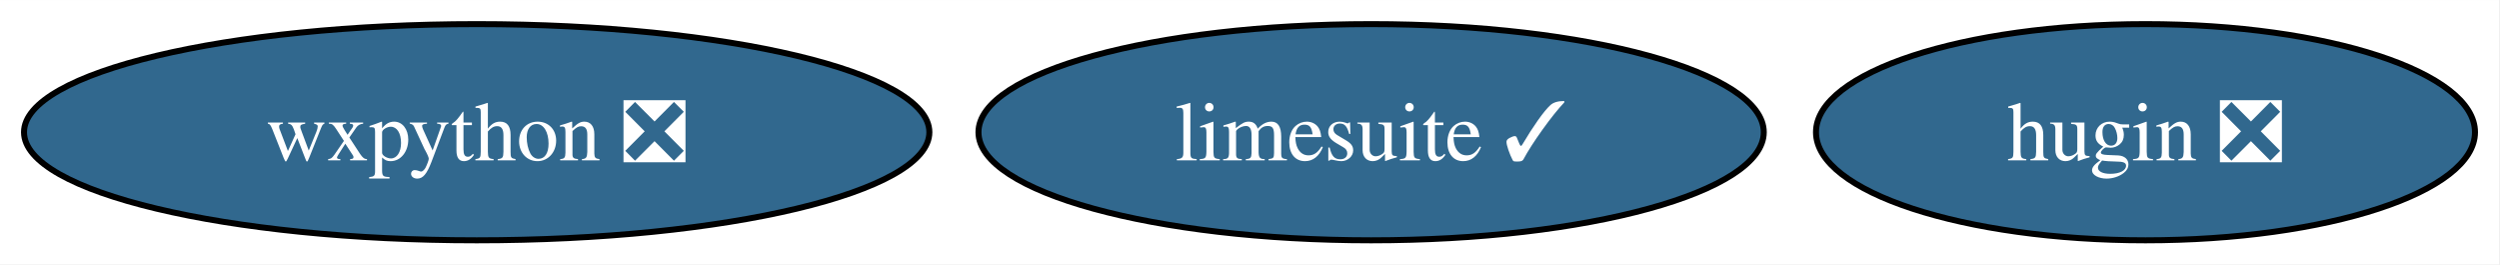
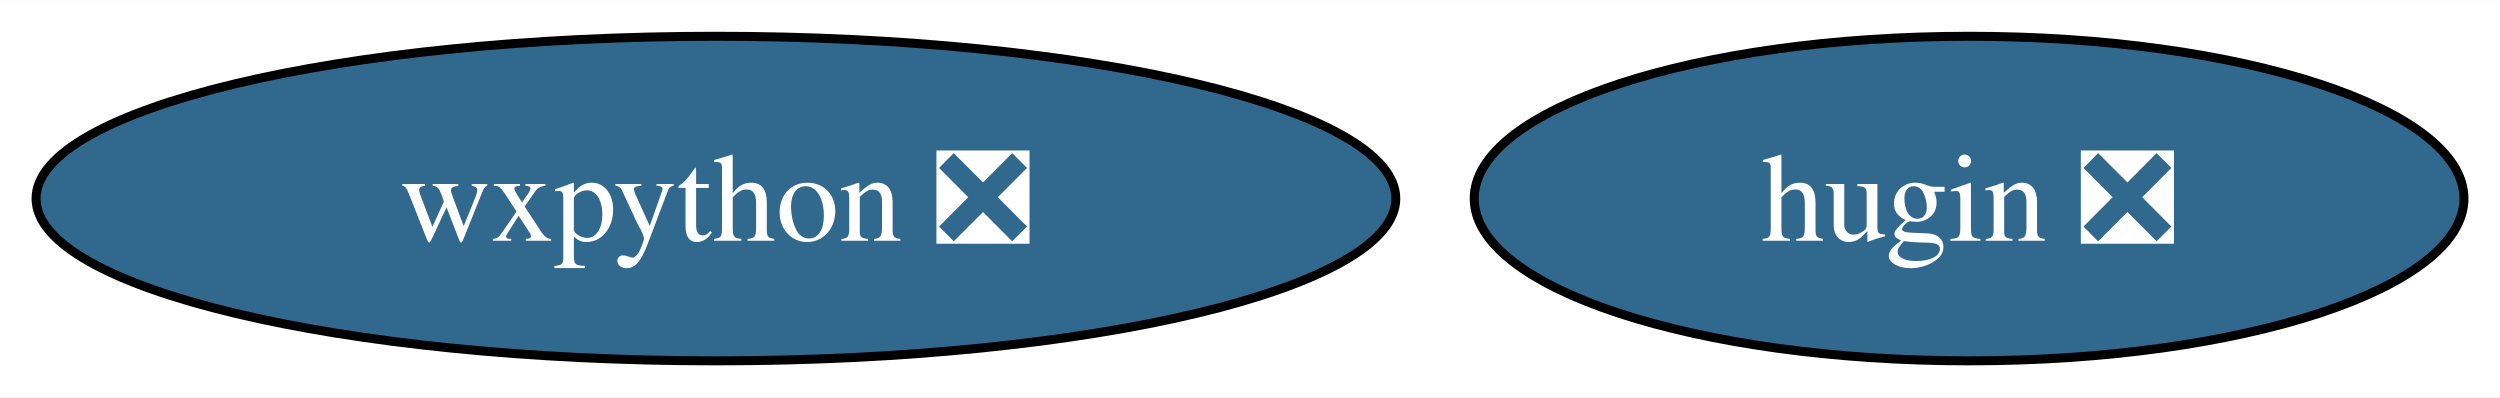
- <svg xmlns="http://www.w3.org/2000/svg" xmlns:xlink="http://www.w3.org/1999/xlink" width="416pt" height="44pt" viewBox="0.00 0.00 416.30 44.00">
+ <svg xmlns="http://www.w3.org/2000/svg" xmlns:xlink="http://www.w3.org/1999/xlink" width="277pt" height="44pt" viewBox="0.00 0.00 277.30 44.00">
  <g id="graph0" class="graph" transform="scale(1 1) rotate(0) translate(4 40)">
-     <polygon fill="white" stroke="none" points="-4,4 -4,-40 412.3,-40 412.3,4 -4,4" />
+     <polygon fill="white" stroke="none" points="-4,4 -4,-40 273.3,-40 273.3,4 -4,4" />
    <g id="node1" class="node">
      <g id="a_node1">
        <a xlink:href="https://github.com/conda-forge/wxpython-feedstock/pull/130" xlink:title="wxpython ❎">
          <ellipse fill="#31688e" stroke="black" cx="75.41" cy="-18" rx="75.41" ry="18" />
          <text text-anchor="middle" x="75.41" y="-13.32" font-family="Times,serif" font-size="14.00" fill="white">wxpython ❎</text>
        </a>
      </g>
    </g>
    <g id="node2" class="node">
      <g id="a_node2">
        <a xlink:href="https://github.com/conda-forge/hugin-feedstock/pull/71" xlink:title="hugin ❎">
-           <ellipse fill="#31688e" stroke="black" cx="353.41" cy="-18" rx="54.89" ry="18" />
-           <text text-anchor="middle" x="353.41" y="-13.32" font-family="Times,serif" font-size="14.00" fill="white">hugin ❎</text>
-         </a>
-       </g>
-     </g>
-     <g id="node3" class="node">
-       <g id="a_node3">
-         <a xlink:href="https://github.com/conda-forge/limesuite-feedstock/pull/9" xlink:title="limesuite ✓">
-           <ellipse fill="#31688e" stroke="black" cx="224.41" cy="-18" rx="65.41" ry="18" />
-           <text text-anchor="middle" x="224.41" y="-13.32" font-family="Times,serif" font-size="14.00" fill="white">limesuite ✓</text>
+           <ellipse fill="#31688e" stroke="black" cx="214.41" cy="-18" rx="54.89" ry="18" />
+           <text text-anchor="middle" x="214.41" y="-13.32" font-family="Times,serif" font-size="14.00" fill="white">hugin ❎</text>
        </a>
      </g>
    </g>
  </g>
</svg>
